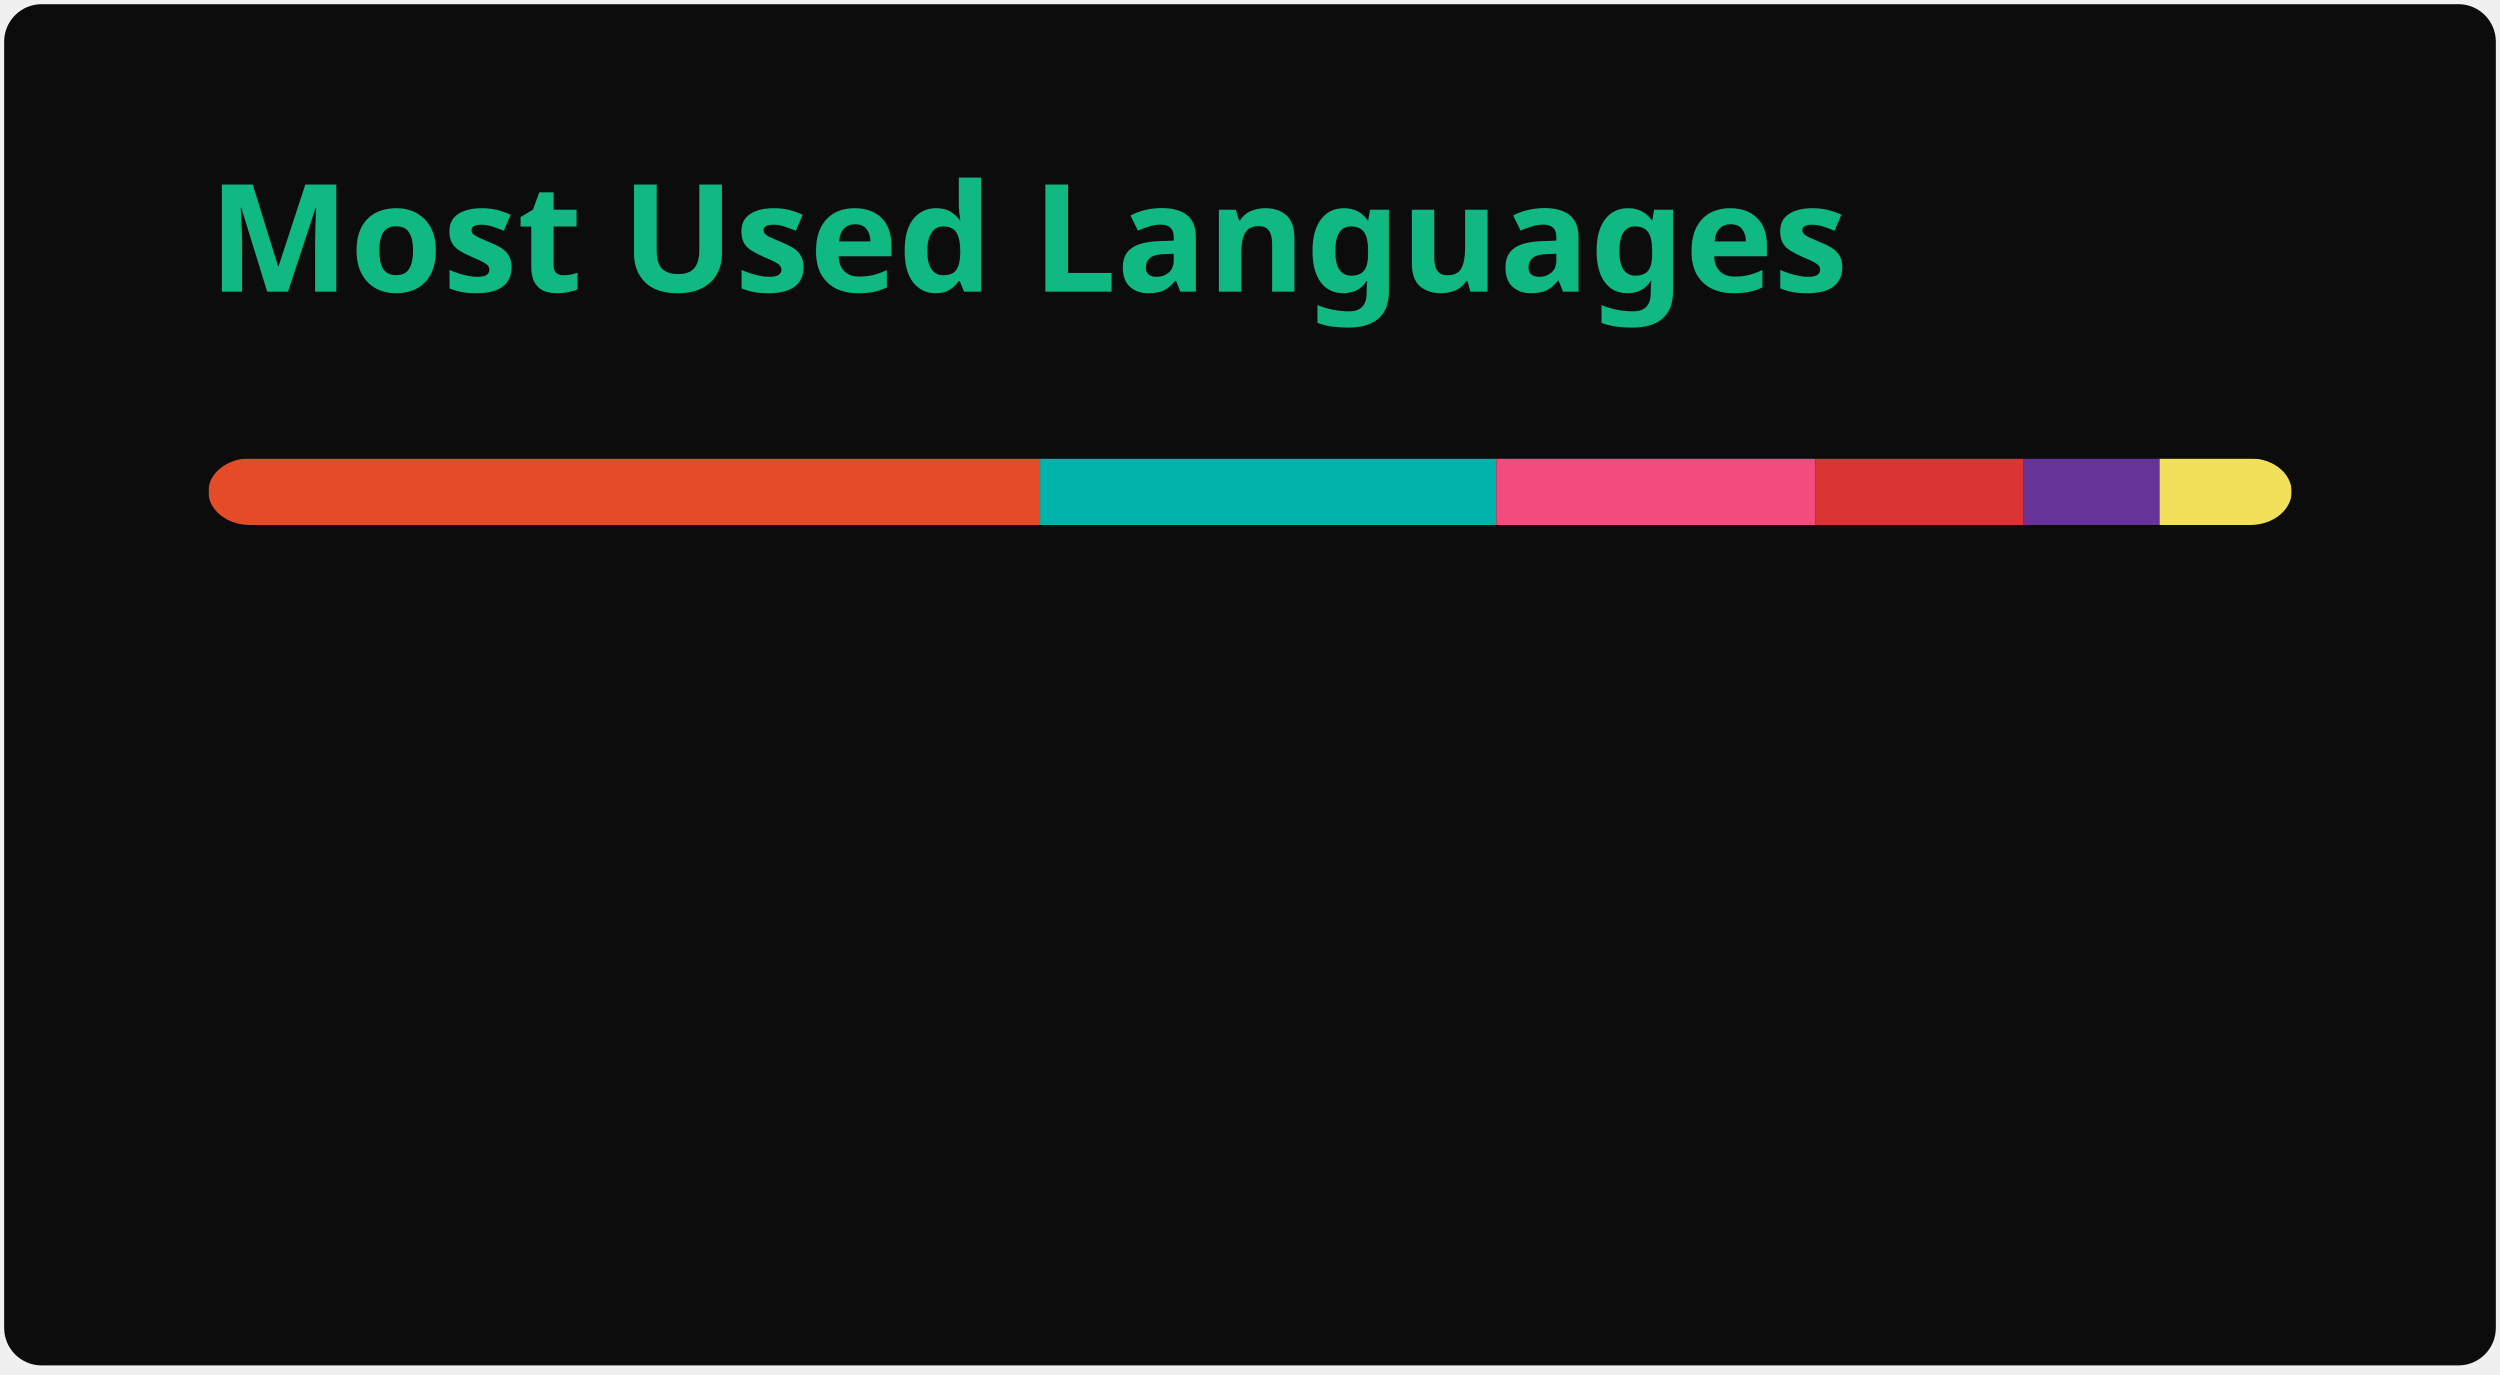
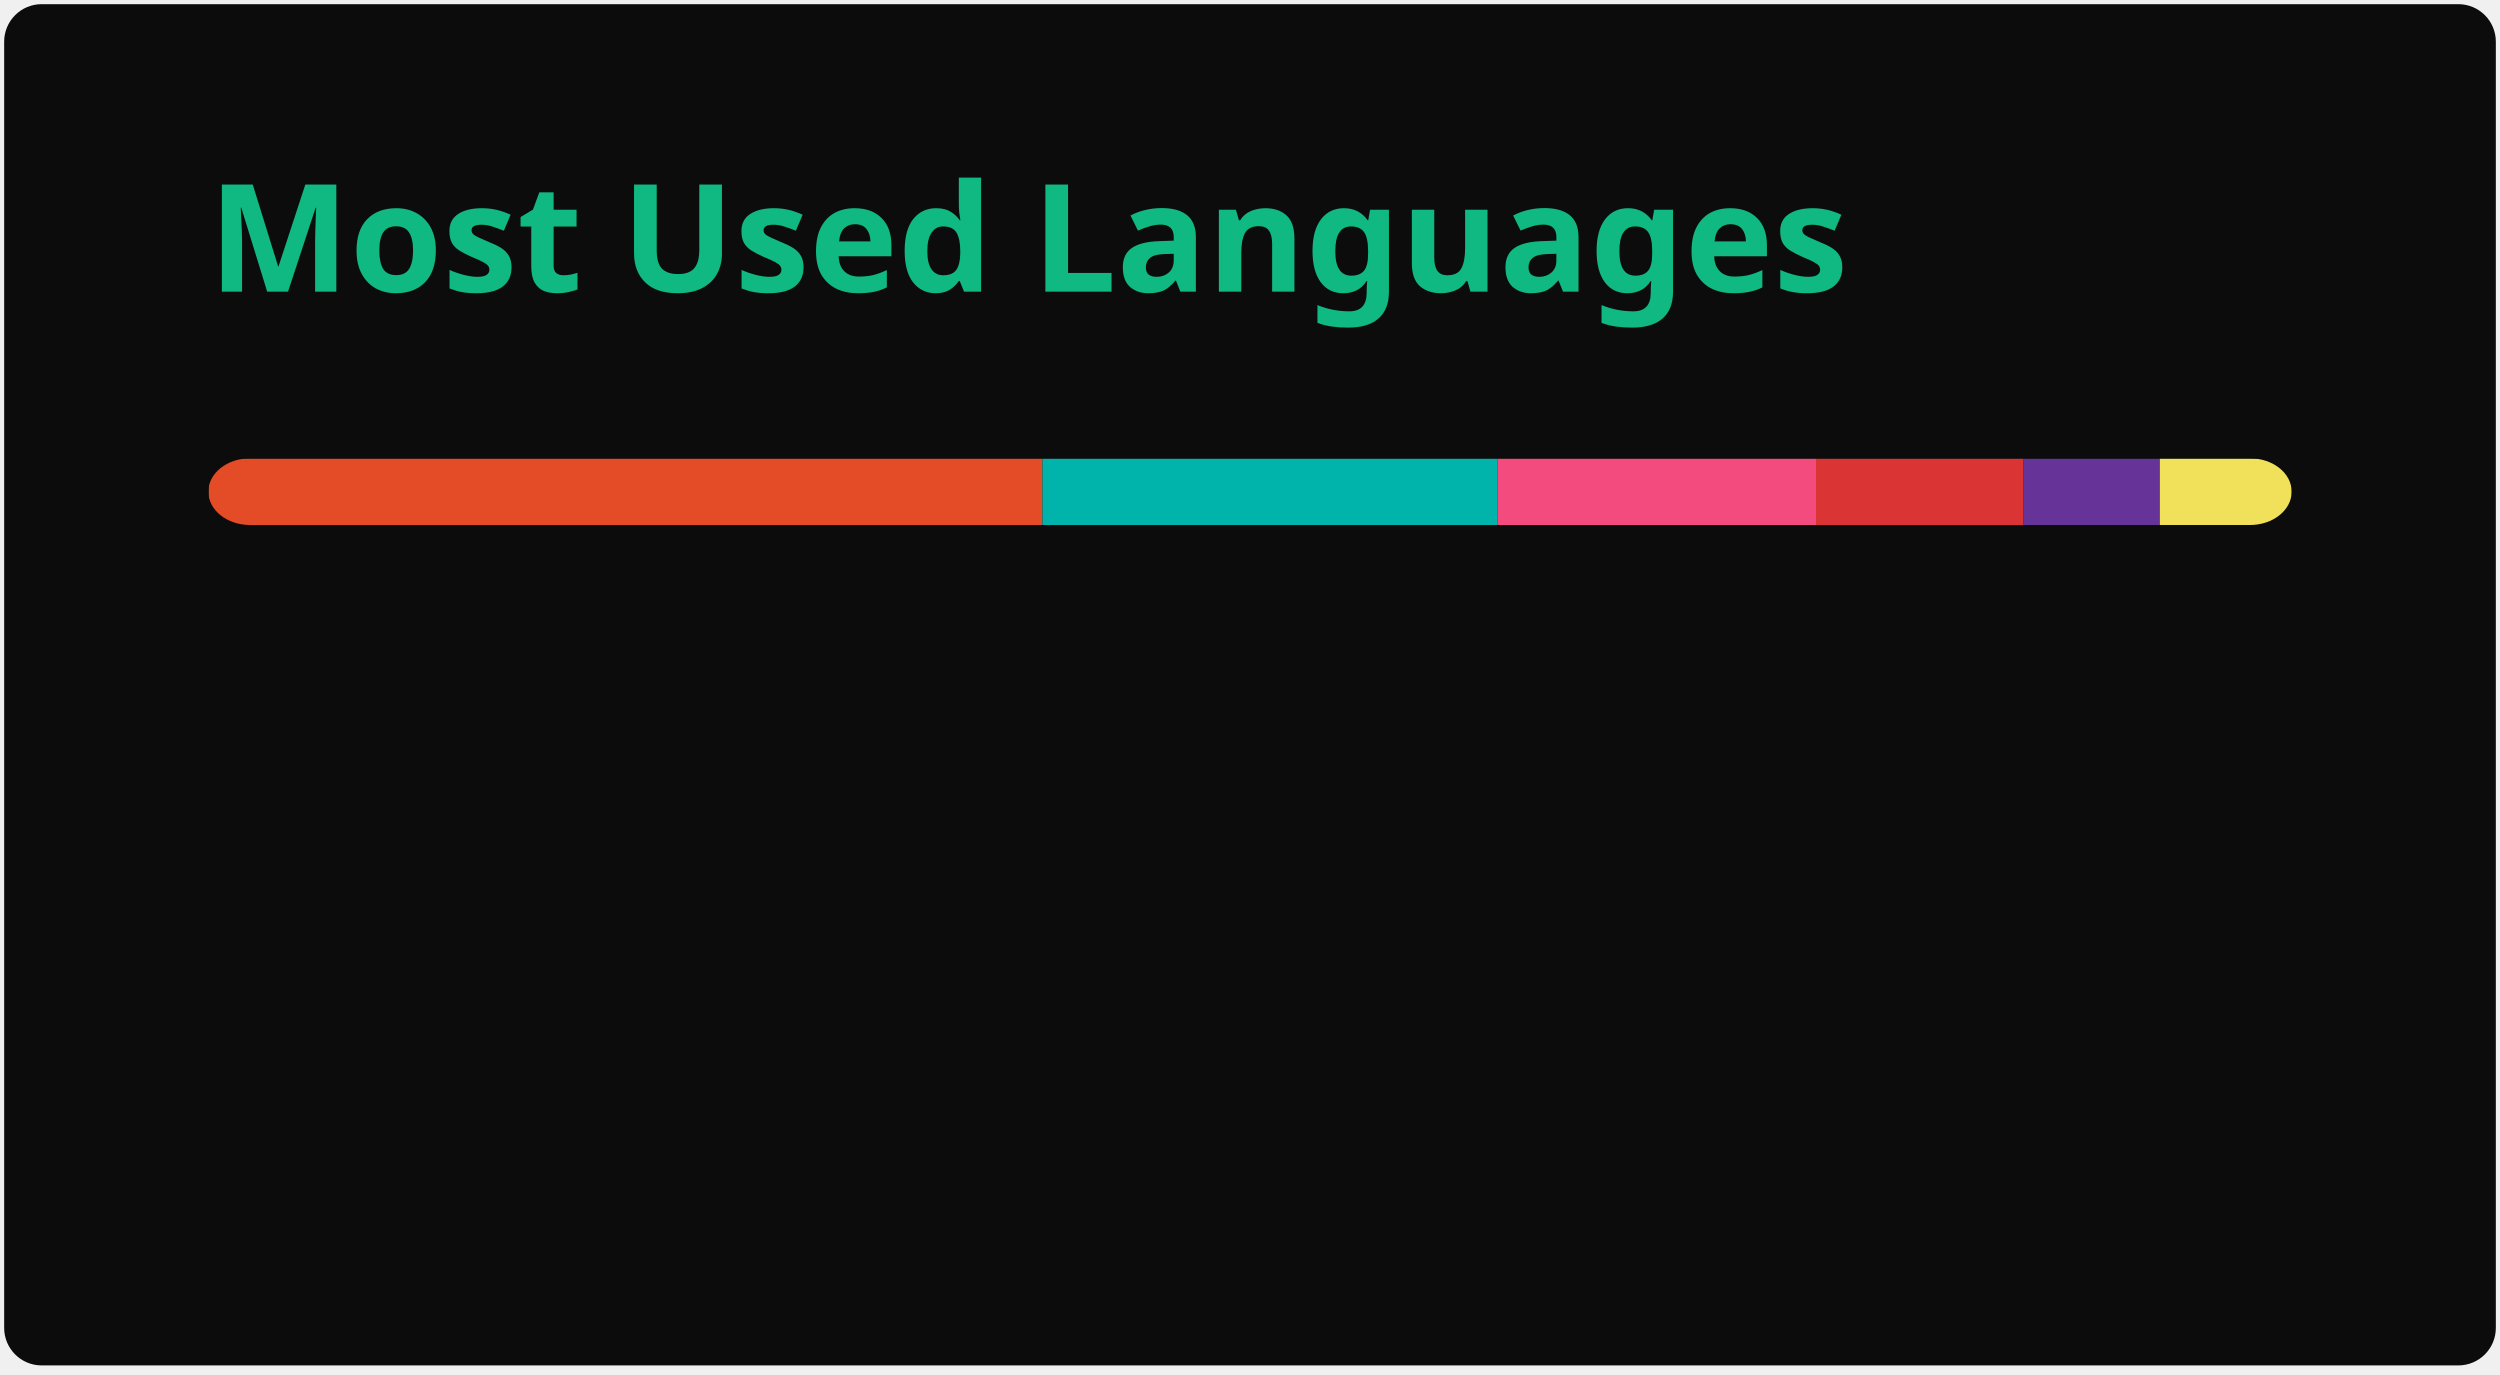
<svg xmlns="http://www.w3.org/2000/svg" width="300" height="165" viewBox="0 0 300 165" fill="none" role="img" aria-labelledby="descId">
  <style>
          .header {
            font: 600 18px 'Segoe UI', Ubuntu, Sans-Serif;
            fill: #10B981;
            animation: fadeInAnimation 0.8s ease-in-out forwards;
          }
          @supports(-moz-appearance: auto) {
            /* Selector detects Firefox */
            .header { font-size: 15.5px; }
          }
          
    @keyframes slideInAnimation {
      from {
        width: 0;
      }
      to {
        width: calc(100%-100px);
      }
    }
    @keyframes growWidthAnimation {
      from {
        width: 0;
      }
      to {
        width: 100%;
      }
    }
    .stat {
      font: 600 14px 'Segoe UI', Ubuntu, "Helvetica Neue", Sans-Serif; fill: #f0ece4;
    }
    @supports(-moz-appearance: auto) {
      /* Selector detects Firefox */
      .stat { font-size:12px; }
    }
    .bold { font-weight: 700 }
    .lang-name {
      font: 400 11px "Segoe UI", Ubuntu, Sans-Serif;
      fill: #f0ece4;
    }
    .stagger {
      opacity: 0;
      animation: fadeInAnimation 0.3s ease-in-out forwards;
    }
    #rect-mask rect{
      animation: slideInAnimation 1s ease-in-out forwards;
    }
    .lang-progress{
      animation: growWidthAnimation 0.6s ease-in-out forwards;
    }
    

          
      /* Animations */
      @keyframes scaleInAnimation {
        from {
          transform: translate(-5px, 5px) scale(0);
        }
        to {
          transform: translate(-5px, 5px) scale(1);
        }
      }
      @keyframes fadeInAnimation {
        from {
          opacity: 0;
        }
        to {
          opacity: 1;
        }
      }
    
          
        </style>
  <rect data-testid="card-bg" x="0.5" y="0.5" rx="4.5" height="99%" stroke="#e4e2e2" width="299" fill="#0c0c0c" stroke-opacity="0" />
  <g data-testid="card-title" transform="translate(25, 35)">
    <g transform="translate(0, 0)">
      <text x="0" y="0" class="header" data-testid="header">Most Used Languages</text>
    </g>
  </g>
  <g data-testid="main-card-body" transform="translate(0, 55)">
    <svg data-testid="lang-items" x="25">
      <mask id="rect-mask">
        <rect x="0" y="0" width="250" height="8" fill="white" rx="5" />
      </mask>
-       <rect mask="url(#rect-mask)" data-testid="lang-progress" x="0" y="0" width="99.81" height="8" fill="#e34c26" />
-       <rect mask="url(#rect-mask)" data-testid="lang-progress" x="99.81" y="0" width="54.74" height="8" fill="#00B4AB" />
-       <rect mask="url(#rect-mask)" data-testid="lang-progress" x="154.55" y="0" width="38.27" height="8" fill="#f34b7d" />
-       <rect mask="url(#rect-mask)" data-testid="lang-progress" x="192.82" y="0" width="24.95" height="8" fill="#DA3434" />
-       <rect mask="url(#rect-mask)" data-testid="lang-progress" x="217.77" y="0" width="16.38" height="8" fill="#663399" />
-       <rect mask="url(#rect-mask)" data-testid="lang-progress" x="234.15" y="0" width="15.85" height="8" fill="#f1e05a" />
+       <rect mask="url(#rect-mask)" data-testid="lang-progress" x="0" y="0" width="100.09" height="8" fill="#e34c26" />
+       <rect mask="url(#rect-mask)" data-testid="lang-progress" x="100.09" y="0" width="54.64" height="8" fill="#00B4AB" />
+       <rect mask="url(#rect-mask)" data-testid="lang-progress" x="154.73" y="0" width="38.19" height="8" fill="#f34b7d" />
+       <rect mask="url(#rect-mask)" data-testid="lang-progress" x="192.92" y="0" width="24.91" height="8" fill="#DA3434" />
+       <rect mask="url(#rect-mask)" data-testid="lang-progress" x="217.83" y="0" width="16.35" height="8" fill="#663399" />
+       <rect mask="url(#rect-mask)" data-testid="lang-progress" x="234.18" y="0" width="15.83" height="8" fill="#f1e05a" />
      <g transform="translate(0, 25)">
        <g transform="translate(0, 0)">
          <g transform="translate(0, 0)">
            <g class="stagger" style="animation-delay: 450ms">
              <circle cx="5" cy="6" r="5" fill="#e34c26" />
              <text data-testid="lang-name" x="15" y="10" class="lang-name">
-         HTML 39.92%
+         HTML 40.03%
      </text>
            </g>
          </g>
          <g transform="translate(0, 25)">
            <g class="stagger" style="animation-delay: 600ms">
              <circle cx="5" cy="6" r="5" fill="#00B4AB" />
              <text data-testid="lang-name" x="15" y="10" class="lang-name">
-         Dart 21.90%
+         Dart 21.86%
      </text>
            </g>
          </g>
          <g transform="translate(0, 50)">
            <g class="stagger" style="animation-delay: 750ms">
              <circle cx="5" cy="6" r="5" fill="#f34b7d" />
              <text data-testid="lang-name" x="15" y="10" class="lang-name">
-         C++ 15.31%
+         C++ 15.28%
      </text>
            </g>
          </g>
        </g>
        <g transform="translate(150, 0)">
          <g transform="translate(0, 0)">
            <g class="stagger" style="animation-delay: 450ms">
              <circle cx="5" cy="6" r="5" fill="#DA3434" />
              <text data-testid="lang-name" x="15" y="10" class="lang-name">
-         CMake 9.98%
+         CMake 9.96%
      </text>
            </g>
          </g>
          <g transform="translate(0, 25)">
            <g class="stagger" style="animation-delay: 600ms">
              <circle cx="5" cy="6" r="5" fill="#663399" />
              <text data-testid="lang-name" x="15" y="10" class="lang-name">
-         CSS 6.55%
+         CSS 6.54%
      </text>
            </g>
          </g>
          <g transform="translate(0, 50)">
            <g class="stagger" style="animation-delay: 750ms">
              <circle cx="5" cy="6" r="5" fill="#f1e05a" />
              <text data-testid="lang-name" x="15" y="10" class="lang-name">
-         JavaScript 6.34%
+         JavaScript 6.33%
      </text>
            </g>
          </g>
        </g>
      </g>
    </svg>
  </g>
</svg>
